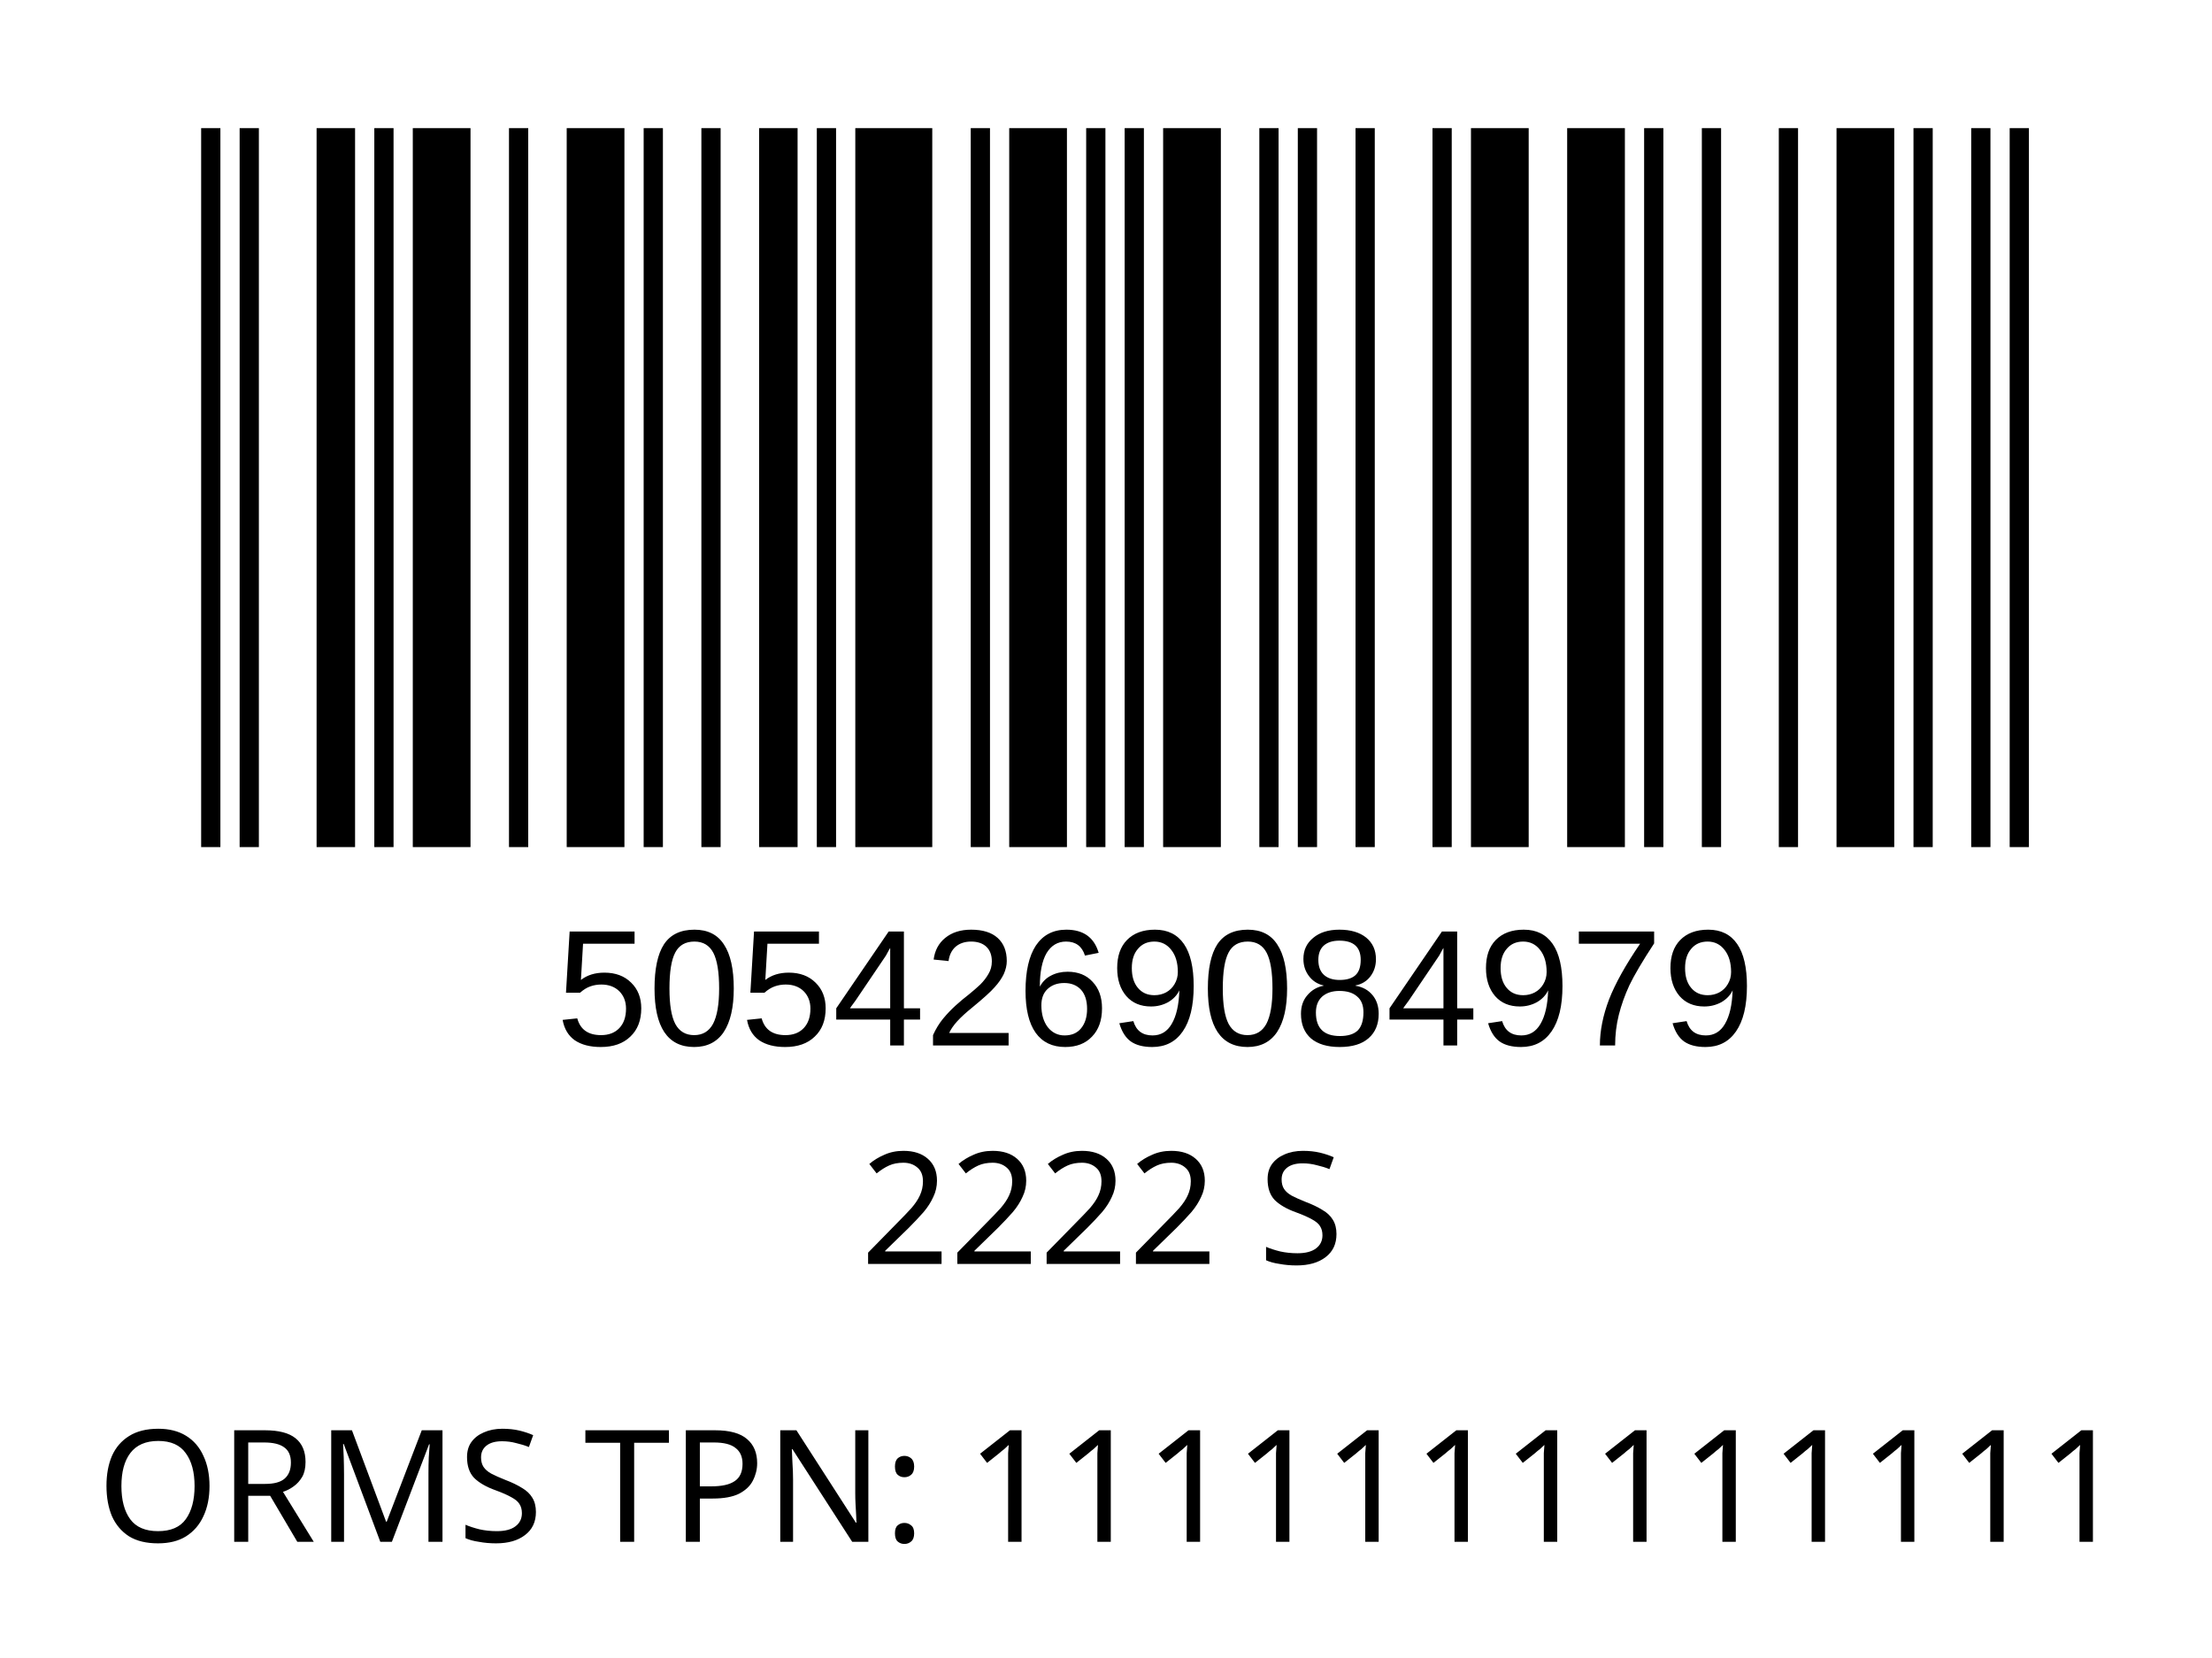
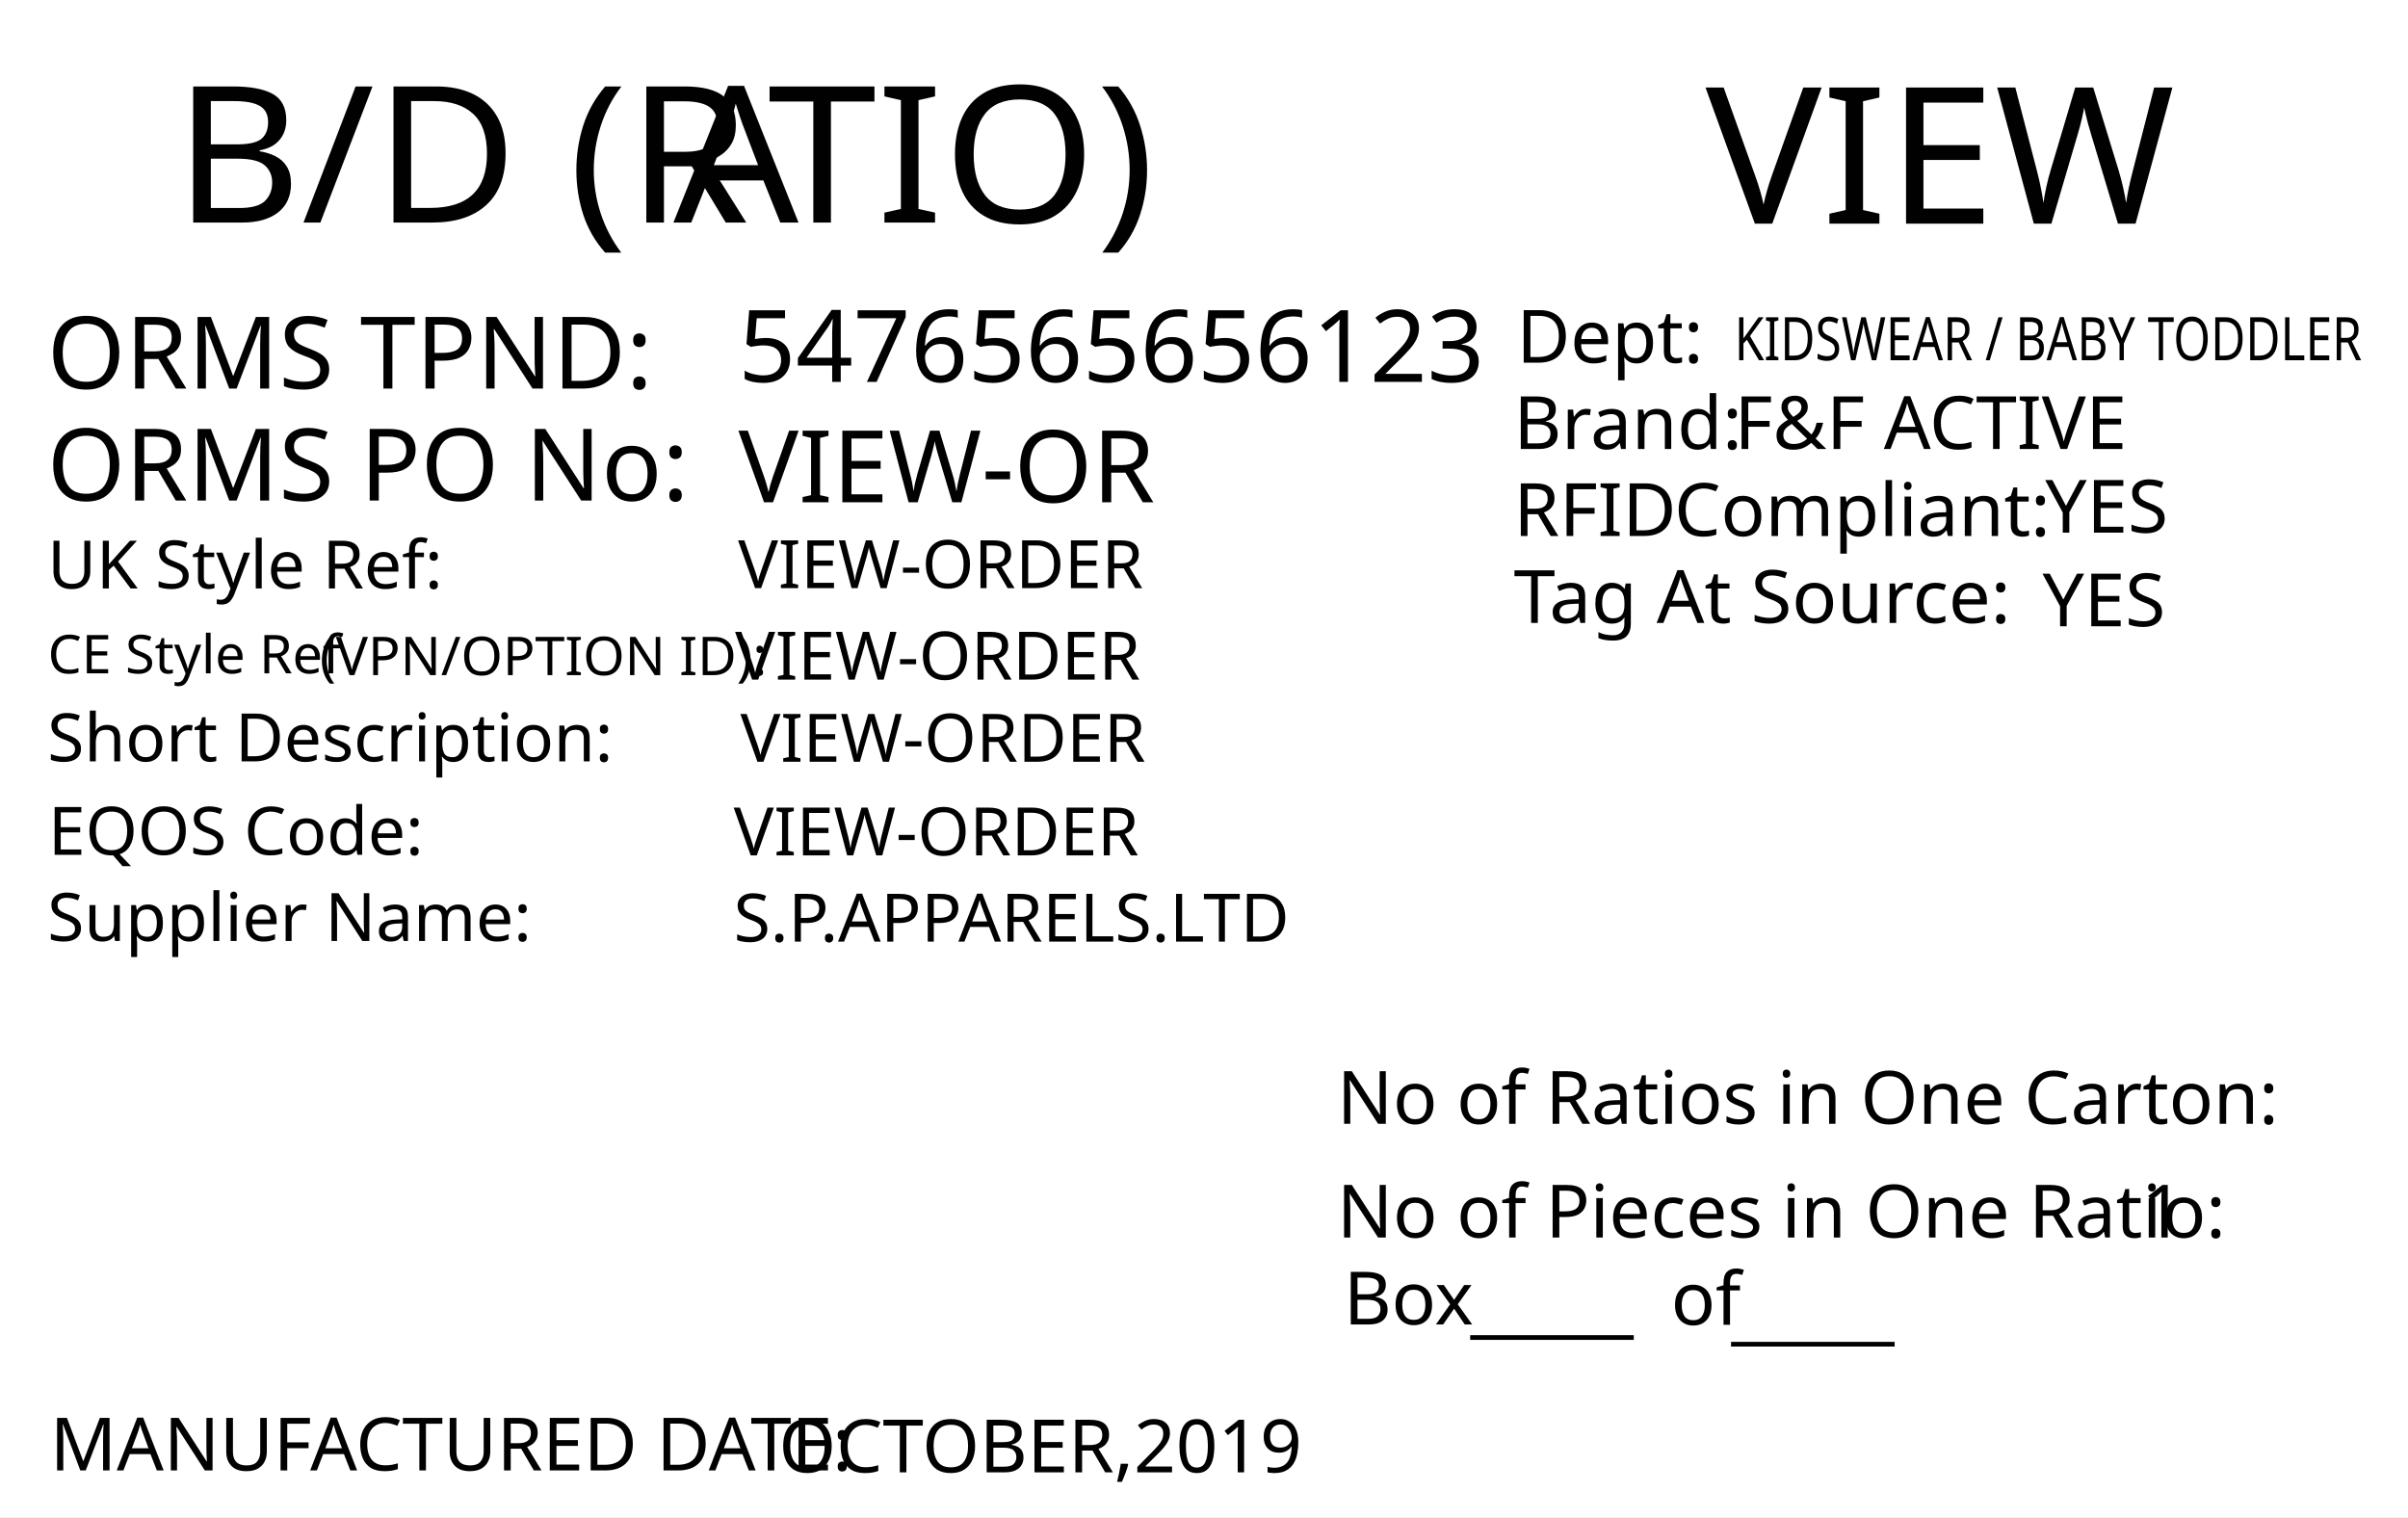
- <svg xmlns="http://www.w3.org/2000/svg" version="1.1" id="Layer_1" x="0px" y="0px" viewBox="0 0 113.4 85" style="enable-background:new 0 0 113.4 85;" xml:space="preserve">
-   <rect y="0" style="fill:#FFFFFF;" width="113.4" height="85" />
-   <rect x="-241.2" y="-321.7" style="fill:none;" width="595.3" height="841.9" />
-   <text text-anchor="middle" transform="matrix(1, 0, 0, 1, 56.5, 64.8)" style="font-family:'FranklinGothicBT-RomanCondensed', FrankGoth Cn BT; font-size:8px;" id="description">2222 S</text>
-   <text text-anchor="middle" transform="matrix(1 0 0 1 56.5 71.3)" style="font-family:'FranklinGothicBT-RomanCondensed', FrankGoth Cn BT; font-size:8px;" id="description1" />
-   <g width="391" height="178" transform="matrix(0.2356 0 0 0.207 7.8 -3.4654)" id="barcode">
-     <svg id="ean-13" width="419.075px" height="275.02px" x="0px" y="0px" viewBox="0 0 393 187" version="1.1" style="transform: translate(0px, 0px);" font-size="50px" font-family="frankgothcnbt">
-       <rect x="0" y="0" width="393" height="187" style="fill:#ffffff;" />
-       <g transform="translate(10, 10)" style="fill:#000000;">
-         <rect x="0" y="0" width="3.926" height="167" />
-         <rect x="7.852" y="0" width="3.926" height="167" />
-         <rect x="23.556" y="0" width="7.852" height="167" />
-         <rect x="35.334" y="0" width="3.926" height="167" />
-         <rect x="43.186" y="0" width="11.778" height="167" />
-         <rect x="62.816" y="0" width="3.926" height="167" />
-         <rect x="74.594" y="0" width="11.778" height="167" />
-         <rect x="90.298" y="0" width="3.926" height="167" />
-         <rect x="102.076" y="0" width="3.926" height="167" />
-         <rect x="113.854" y="0" width="7.852" height="167" />
-         <rect x="125.632" y="0" width="3.926" height="167" />
-         <rect x="133.484" y="0" width="15.704" height="167" />
-         <rect x="157.04" y="0" width="3.926" height="167" />
-         <rect x="164.892" y="0" width="11.778" height="167" />
-         <rect x="180.596" y="0" width="3.926" height="167" />
-         <rect x="188.448" y="0" width="3.926" height="167" />
-         <rect x="196.3" y="0" width="11.778" height="167" />
-         <rect x="215.93" y="0" width="3.926" height="167" />
-         <rect x="223.782" y="0" width="3.926" height="167" />
-         <rect x="235.56" y="0" width="3.926" height="167" />
-         <rect x="251.264" y="0" width="3.926" height="167" />
-         <rect x="259.116" y="0" width="11.778" height="167" />
-         <rect x="278.746" y="0" width="11.778" height="167" />
-         <rect x="294.45" y="0" width="3.926" height="167" />
-         <rect x="306.228" y="0" width="3.926" height="167" />
-         <rect x="321.932" y="0" width="3.926" height="167" />
-         <rect x="333.71" y="0" width="11.778" height="167" />
-         <rect x="349.414" y="0" width="3.926" height="167" />
-         <rect x="361.192" y="0" width="3.926" height="167" />
-         <rect x="369.044" y="0" width="3.926" height="167" />
-       </g>
-     </svg>
+ <svg xmlns="http://www.w3.org/2000/svg" version="1.1" id="Layer_1" x="0px" y="0px" viewBox="0 0 360 226.8" style="enable-background:new 0 0 360 226.8;" xml:space="preserve">
+   <g>
+     <rect y="0" style="fill:#FFFFFF;" width="360" height="226.8" />
  </g>
-   <text transform="matrix(1 0 0 1 28.5 53.6014)" style="font-family:Myriad, Myriad Roman, Arial, sans-serif; font-size:8.5px;" id="barcode_number">5054269084979</text>
-   <text text-anchor="middle" transform="matrix(1.0002 0 0 1 57 79.0482)" style="font-family:'FranklinGothicBT-RomanCondensed', FrankGoth Cn BT; font-size:8px;" id="tpnd">ORMS TPN: 1111111111111</text>
-   <text transform="matrix(1 0 0 1 20.6108 56.606)" style="font-family:'FranklinGothicBT-RomanCondensed', FrankGoth Cn BT; font-size:45px;opacity: 0.1;" id="watermark" />
+   <text transform="matrix(1.0281 0 0 1 26.0415 33.2707)" style="fill:#010101; font-family:'FranklinGothicBT-RomanCondensed', FrankGoth Cn BT; font-size:28.5px;">B/D (R</text>
+   <text transform="matrix(1.0281 0 0 1 100.6797 33.2707)" style="fill:#010101; font-family:'FranklinGothicBT-RomanCondensed', FrankGoth Cn BT; font-size:28.5px; letter-spacing:-1;">A</text>
+   <text transform="matrix(1.0281 0 0 1 114.7642 33.2707)" style="fill:#010101; font-family:'FranklinGothicBT-RomanCondensed', FrankGoth Cn BT; font-size:28.5px;">TIO)</text>
+   <text id="season_code" transform="matrix(1.0153 0 0 1 254.9785 33.4333)" style="fill:#010101; font-family:'FranklinGothicBT-RomanCondensed', FrankGoth Cn BT; font-size:28.5px;">VIEW</text>
+   <text transform="matrix(1 0 0 1 7.0918 87.978)" style="fill:#010101; font-family:'FranklinGothicBT-RomanCondensed', FrankGoth Cn BT; font-size:10px;">UK Style Ref:</text>
+   <text transform="matrix(1 0 0 1 60.5918 87.978)" style="fill:#010101; font-family:'FranklinGothicBT-RomanCondensed', FrankGoth Cn BT; font-size:10px; letter-spacing:43;"> </text>
+   <text transform="matrix(1 0 0 1 106.3918 87.978)" style="fill:#010101; font-family:'FranklinGothicBT-RomanCondensed', FrankGoth Cn BT; font-size:10px;"> </text>
+   <text transform="matrix(1 0 0 1 47.813 100.9366)" style="font-family:'FranklinGothicBT-RomanCondensed', FrankGoth Cn BT; font-size:8px;">(VPN/OPTION ID): </text>
+   <text transform="matrix(1 0 0 1 7.1487 100.667)" style="font-family:'FranklinGothicBT-RomanCondensed', FrankGoth Cn BT; font-size:8px;">CE Style Ref</text>
+   <text transform="matrix(1 0 0 1 7.0918 113.8266)" style="fill:#010101; font-family:'FranklinGothicBT-RomanCondensed', FrankGoth Cn BT; font-size:10px;">Short Description:</text>
+   <text transform="matrix(1 0 0 1 81.3918 113.8266)" style="fill:#010101; font-family:'FranklinGothicBT-RomanCondensed', FrankGoth Cn BT; font-size:10px; letter-spacing:5;"> </text>
+   <text transform="matrix(1 0 0 1 90.1918 113.8266)" style="fill:#010101; font-family:'FranklinGothicBT-RomanCondensed', FrankGoth Cn BT; font-size:10px;"> </text>
+   <text transform="matrix(1 0 0 1 7.205 127.7906)" style="fill:#010101; font-family:'FranklinGothicBT-RomanCondensed', FrankGoth Cn BT; font-size:10px;">EQOS Code:</text>
+   <text transform="matrix(1 0 0 1 56.005 127.7906)" style="fill:#010101; font-family:'FranklinGothicBT-RomanCondensed', FrankGoth Cn BT; font-size:10px; letter-spacing:21;"> </text>
+   <text transform="matrix(1 0 0 1 79.805 127.7906)" style="fill:#010101; font-family:'FranklinGothicBT-RomanCondensed', FrankGoth Cn BT; font-size:10px;"> </text>
+   <text transform="matrix(1 0 0 1 7.0918 140.6746)" style="fill:#010101; font-family:'FranklinGothicBT-RomanCondensed', FrankGoth Cn BT; font-size:10px;">Supplier Name:</text>
+   <text transform="matrix(1 0 0 1 68.9918 140.6746)" style="fill:#010101; font-family:'FranklinGothicBT-RomanCondensed', FrankGoth Cn BT; font-size:10px; letter-spacing:18;"> </text>
+   <text transform="matrix(1 0 0 1 89.9918 140.6746)" style="fill:#010101; font-family:'FranklinGothicBT-RomanCondensed', FrankGoth Cn BT; font-size:10px;"> </text>
+   <text id="uk_style" transform="matrix(1 0 0 1 110.3397 87.9239)" style="fill:#010101; font-family:'FranklinGothicBT-RomanCondensed', FrankGoth Cn BT; font-size:10px;">VIEW-ORDER</text>
+   <text id="ce_style" transform="matrix(1 0 0 1 109.8979 101.6042)" style="fill:#010101; font-family:'FranklinGothicBT-RomanCondensed', FrankGoth Cn BT; font-size:10px;">VIEW-ORDER</text>
+   <text id="eqos" transform="matrix(1 0 0 1 109.6882 127.8841)" style="fill:#010101; font-family:'FranklinGothicBT-RomanCondensed', FrankGoth Cn BT; font-size:10px;">VIEW-ORDER</text>
+   <text id="supplier" transform="matrix(1 0 0 1 109.6882 140.7756)" style="fill:#010101; font-family:'FranklinGothicBT-RomanCondensed', FrankGoth Cn BT; font-size:10px;">S.P.APPARELS.LTD</text>
+   <text transform="matrix(1 0 0 1 7.4744 219.8337)" style="fill:#010101; font-family:'FranklinGothicBT-RomanCondensed', FrankGoth Cn BT; font-size:11px;">MANUFACTURED DATE: </text>
+   <text transform="matrix(1 0 0 1 116.4164 220.1171)" style="fill:#010101; font-family:'FranklinGothicBT-RomanCondensed', FrankGoth Cn BT; font-size:11px;" id="manufactured_date">OCTOBER,2019</text>
+   <text transform="matrix(1 0 0 1 199.8831 168.0102)" style="fill:#010101; font-family:'FranklinGothicBT-RomanCondensed', FrankGoth Cn BT; font-size:11px;">No of Ratios in One Carton:</text>
+   <text transform="matrix(1 0 0 1 199.8831 185.0102)" style="fill:#010101; font-family:'FranklinGothicBT-RomanCondensed', FrankGoth Cn BT; font-size:11px;">No of Pieces in One Ratio:</text>
+   <text transform="matrix(1 0 0 1 320.1737 185.0102)" style="fill:#010101; font-family:'FranklinGothicBT-RomanCondensed', FrankGoth Cn BT; font-size:11px;" id="pieces_in_ratio">1</text>
+   <text transform="matrix(1 0 0 1 200.8831 198.0102)" style="fill:#010101; font-family:'FranklinGothicBT-RomanCondensed', FrankGoth Cn BT; font-size:11px;">Box</text>
+   <text transform="matrix(1 0 0 1 219.8103 198.625)" style="font-family:'FranklinGothicBT-RomanCondensed', FrankGoth Cn BT; font-size:11px;">_____</text>
+   <text transform="matrix(1 0 0 1 258.8103 199.625)" style="font-family:'FranklinGothicBT-RomanCondensed', FrankGoth Cn BT; font-size:11px;">_____</text>
+   <text transform="matrix(1 0 0 1 249.8103 198.0618)" style="font-family:'FranklinGothicBT-RomanCondensed', FrankGoth Cn BT; font-size:11px;">of</text>
+   <text transform="matrix(1 0 0 1 7.0344 58.0918)" style="fill:#010101; font-family:'FranklinGothicBT-RomanCondensed', FrankGoth Cn BT; font-size:15px;">ORMS TPND: </text>
+   <text id="tpnd" transform="matrix(1 0 0 1 110.3962 57.0918)" style="fill:#010101; font-family:'FranklinGothicBT-RomanCondensed', FrankGoth Cn BT; font-size:15px;">5476565656123</text>
+   <text id="po_number" transform="matrix(1 0 0 1 110.3962 75.0918)" style="fill:#010101; font-family:'FranklinGothicBT-RomanCondensed', FrankGoth Cn BT; font-size:15px;">VIEW-OR</text>
+   <text transform="matrix(1 0 0 1 7.0344 74.8329)" style="fill:#010101; font-family:'FranklinGothicBT-RomanCondensed', FrankGoth Cn BT; font-size:15px;">ORMS PO No: </text>
+   <text id="description" transform="matrix(1 0 0 1 110.6877 113.8831)" style="fill:#010101; font-family:'FranklinGothicBT-RomanCondensed', FrankGoth Cn BT; font-size:10px;">VIEW-ORDER</text>
+   <text transform="matrix(1 0 0 1 226.301 67.1268)" style="fill:#010101; font-family:'FranklinGothicBT-RomanCondensed', FrankGoth Cn BT; font-size:11px;">Brand: </text>
+   <text id="brand" transform="matrix(1 0 0 1 259.3065 67.1268)" style="font-family:'FranklinGothicBT-RomanCondensed', FrankGoth Cn BT; font-size:11px;">F&amp;F ACTIVE</text>
+   <text id="rfid" transform="matrix(1 0 0 1 305.7588 79.6275)" style="fill:#010101; font-family:'FranklinGothicBT-RomanCondensed', FrankGoth Cn BT; font-size:11px;">YES</text>
+   <text id="tag_at_source" transform="matrix(1 0 0 1 305.3614 93.6278)" style="fill:#010101; font-family:'FranklinGothicBT-RomanCondensed', FrankGoth Cn BT; font-size:11px;">YES</text>
+   <g>
+     <text transform="matrix(1 0 0 1 226.3014 80.1265)" style="fill:#010101; font-family:'FranklinGothicBT-RomanCondensed', FrankGoth Cn BT; font-size:11px;">RFID </text>
+     <text transform="matrix(1 0 0 1 250.3014 80.1265)" style="fill:#010101; font-family:'FranklinGothicBT-RomanCondensed', FrankGoth Cn BT; font-size:11px;">Compliant:</text>
+   </g>
+   <text transform="matrix(1.0159 0 0 1 226.3023 93.126)" style="fill:#010101; font-family:'FranklinGothicBT-RomanCondensed', FrankGoth Cn BT; font-size:11px;">Tag At Source:</text>
+   <text transform="matrix(1 0 0 1 226.7367 54.2236)" style="font-family:'FranklinGothicBT-RomanCondensed', FrankGoth Cn BT; font-size:11px;">Dept:</text>
+   <text transform="matrix(0.7943 0 0 1 259.3072 53.8575)" style="font-family:'FranklinGothicBT-RomanCondensed', FrankGoth Cn BT; font-size:9px;" id="department">KIDSWEAR / BABY TODDLER</text>
+   <text transform="matrix(1 0 0 1 76.6108 162.606)" style="font-family:'FranklinGothicBT-RomanCondensed', FrankGoth Cn BT; font-size:140px;opacity: 0.1;" id="watermark" />
</svg>
